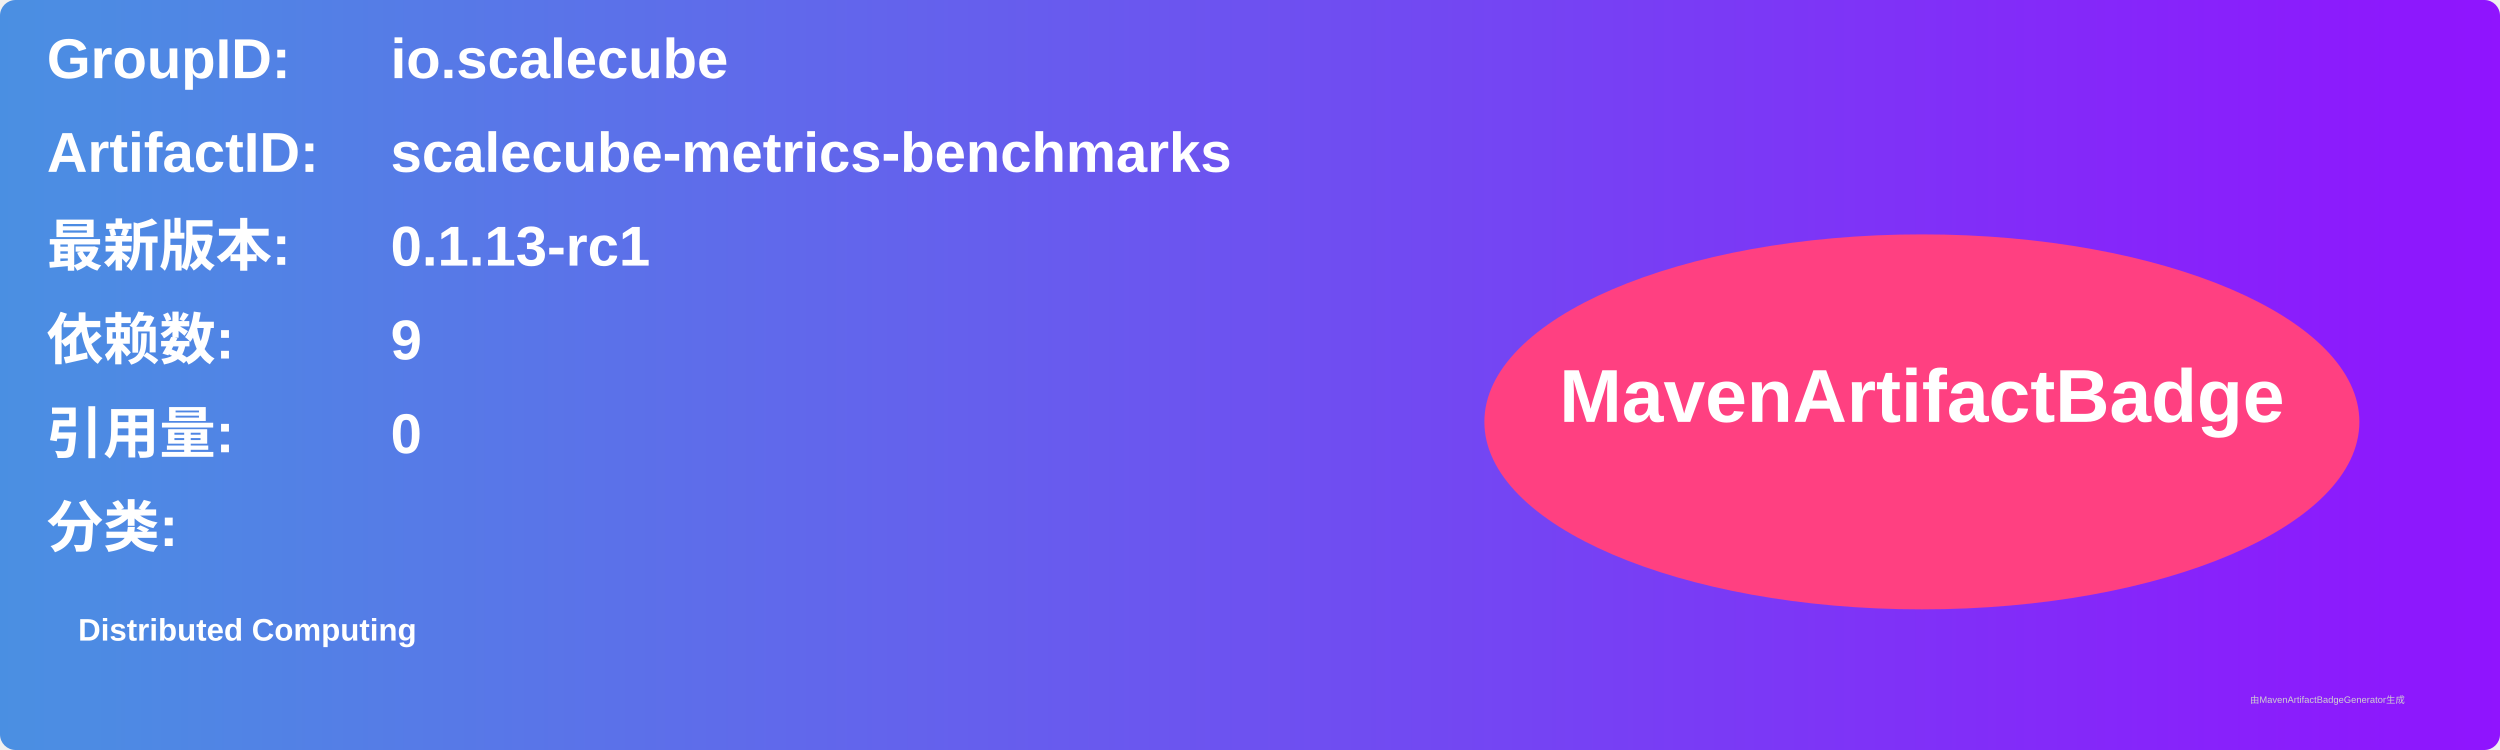
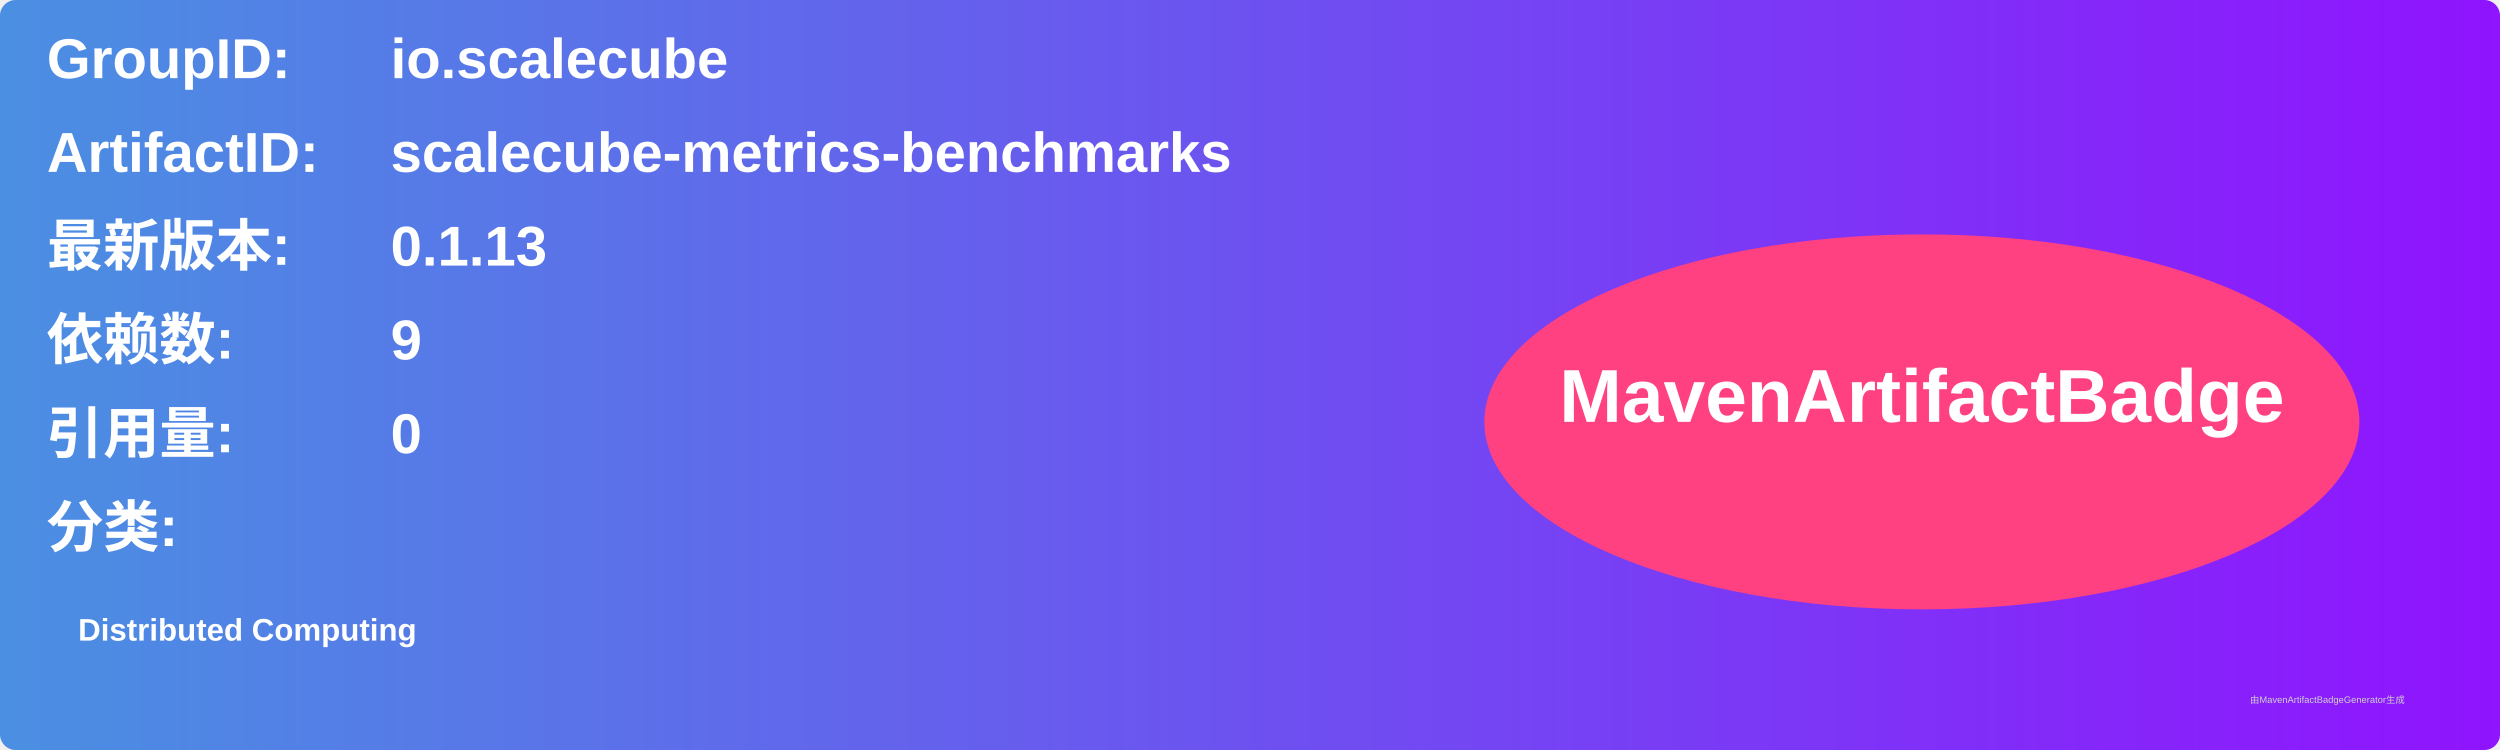
<svg xmlns="http://www.w3.org/2000/svg" width="800" height="240" viewBox="0 0 800 240">
  <linearGradient id="grad" x1="0%" y1="0%" x2="100%" y2="0%">
    <stop offset="0%" stop-color="#4a90e2" />
    <stop offset="100%" stop-color="#9013fe" />
  </linearGradient>
  <rect width="100%" height="100%" rx="5" ry="5" fill="url(#grad)" />
  <g transform="translate(15, 15)">
    <text x="0" y="10" font-family="Arial" font-size="18" fill="white" font-weight="bold" width="260">GroupID:</text>
    <text x="110" y="10" font-family="Arial" font-size="18" fill="white" font-weight="bold" width="460">io.scalecube</text>
    <text x="0" y="40" font-family="Arial" font-size="18" fill="white" font-weight="bold" width="260">ArtifactID:</text>
    <text x="110" y="40" font-family="Arial" font-size="18" fill="white" font-weight="bold" width="460">scalecube-metrics-benchmarks</text>
    <text x="0" y="70" font-family="Arial" font-size="18" fill="white" font-weight="bold">最新版本:</text>
    <text x="110" y="70" font-family="Arial" font-size="18" fill="white" font-weight="bold">
-       <tspan font-weight="bold">0.1.13-rc1</tspan>
+       <tspan font-weight="bold">0.1.13</tspan>
    </text>
    <text x="0" y="100" font-family="Arial" font-size="18" fill="white" font-weight="bold">依赖数: </text>
    <text x="110" y="100" font-family="Arial" font-size="18" fill="white">
      <tspan font-weight="bold">9</tspan>
    </text>
    <text x="0" y="130" font-family="Arial" font-size="18" fill="white" font-weight="bold">引用量: </text>
    <text x="110" y="130" font-family="Arial" font-size="18" fill="white">
      <tspan font-weight="bold">0</tspan>
    </text>
    <text x="0" y="160" font-family="Arial" font-size="18" fill="white" font-weight="bold">分类:</text>
    <text x="10" y="190" font-family="Arial" font-size="10" fill="white">
      <tspan font-weight="bold">Distributed Computing</tspan>
    </text>
    <ellipse cx="600" cy="120" rx="140" ry="60" fill="#ff4081" />
    <text x="600" y="120" text-anchor="middle" font-family="Arial" font-size="24" fill="white" font-weight="bold">MavenArtifactBadge</text>
  </g>
  <text x="720" y="225" font-family="Arial" font-size="3" fill="#d0d0d0">由MavenArtifactBadgeGenerator生成</text>
</svg>
